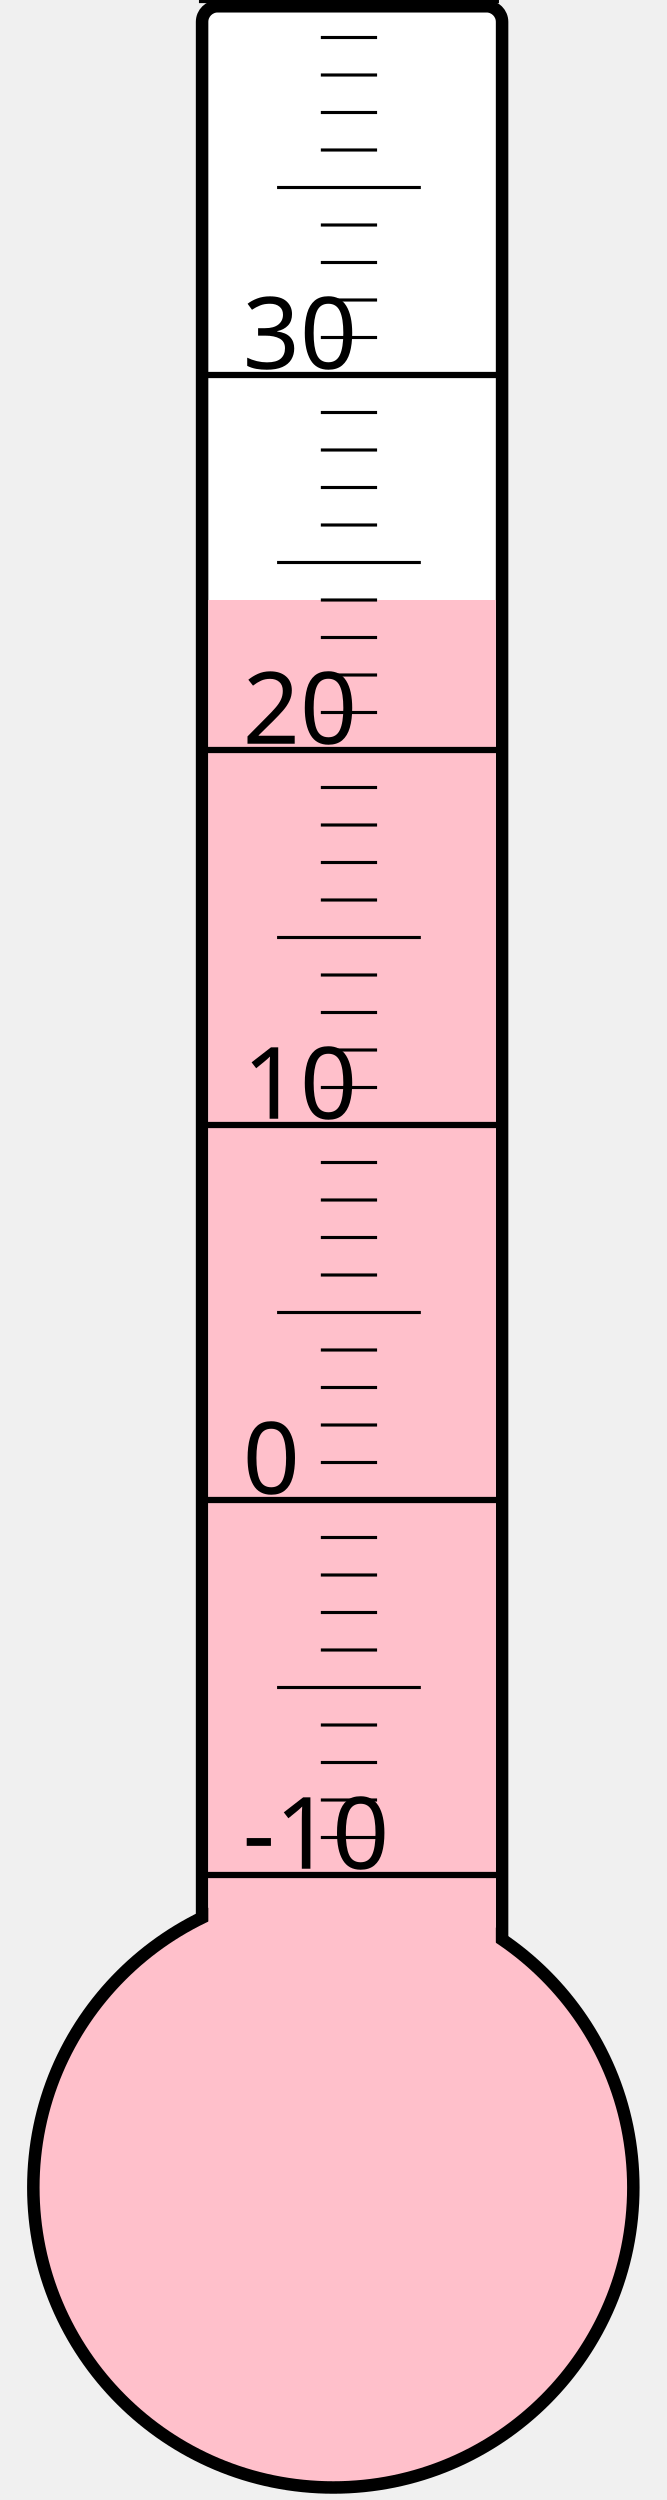
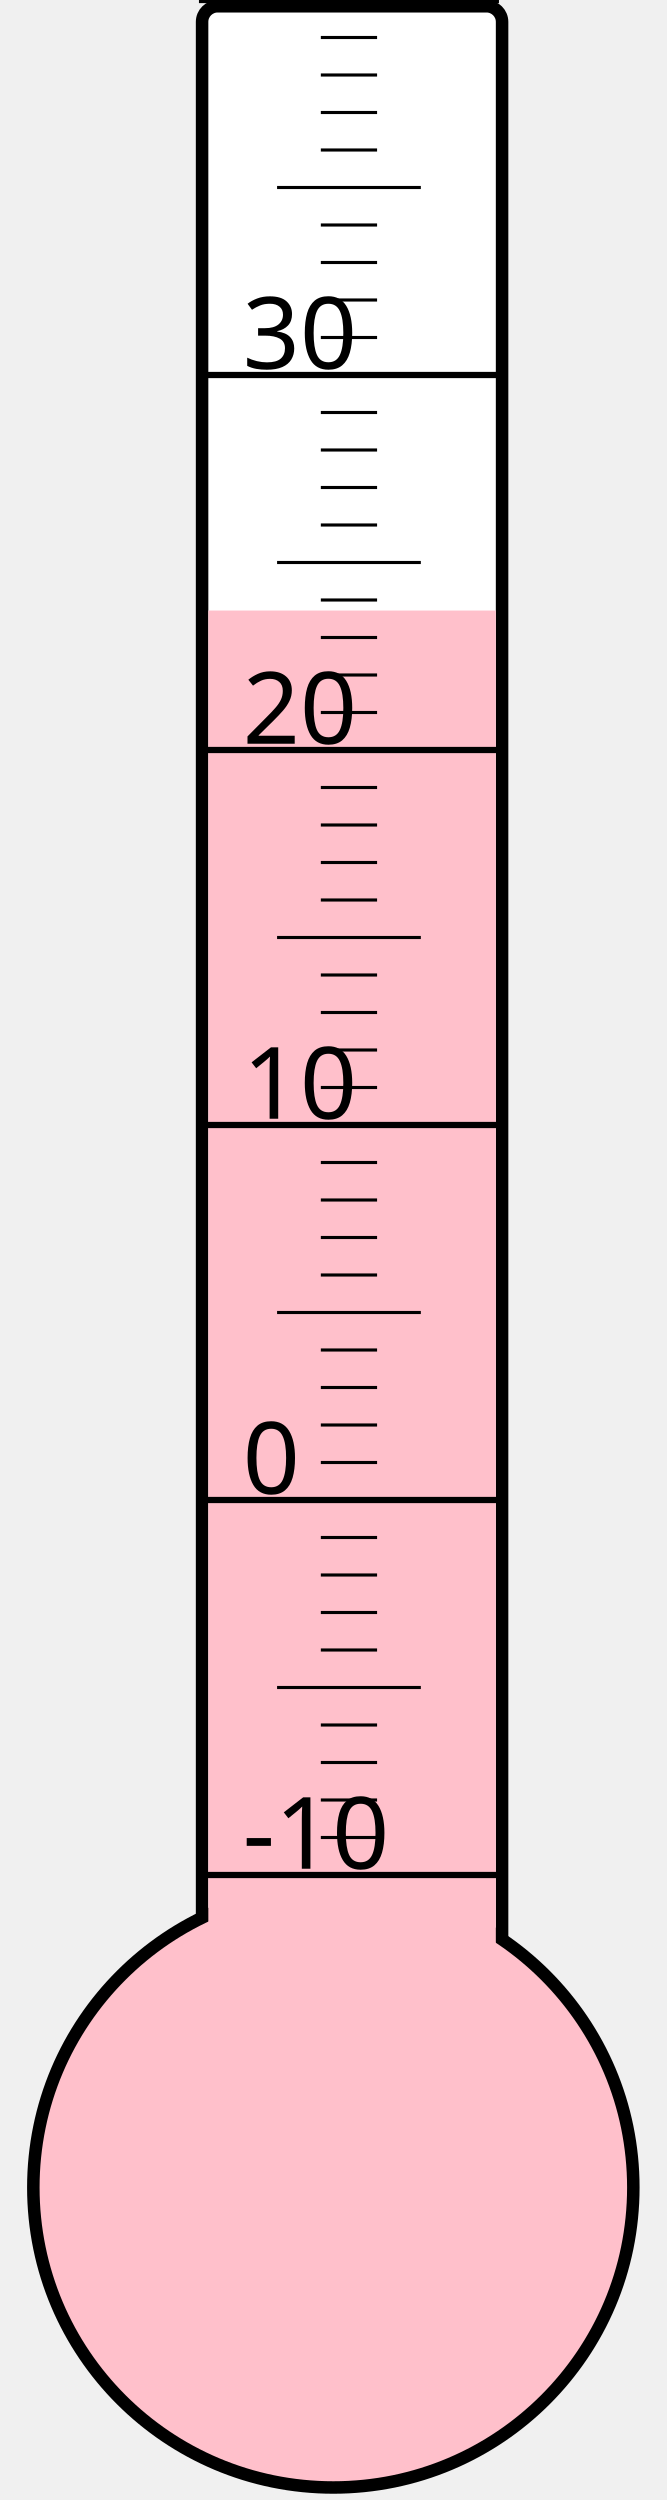
<svg xmlns="http://www.w3.org/2000/svg" width="40px" height="150px" viewBox="0 0 200 800">
  <rect width="200" height="800" x="0" y="0" style="fill: #ffffeb; fill-opacity: 0;" />
  <rect width="96" height="680" x="58" y="2" rx="5" ry="5" style="fill: white; fill-opacity: 1; stroke: black; stroke-width: 4;" />
  <circle cx="100" cy="700" r="96" style="fill: pink; stroke: black; stroke-width: 4;" />
-   <rect width="92" height="508.0" x="60" y="192.0" style="fill: pink; fill-opacity: 1; stroke-width: 0;" />
+   <rect width="92" height="504.625" x="60" y="195.375" style="fill: pink; fill-opacity: 1; stroke-width: 0;" />
  <text x="71" y="598" style="font-family: sans-serif; font-size: 24pt;">-10</text>
  <text x="71" y="478" style="font-family: sans-serif; font-size: 24pt;">0</text>
  <text x="71" y="358" style="font-family: sans-serif; font-size: 24pt;">10</text>
  <text x="71" y="238" style="font-family: sans-serif; font-size: 24pt;">20</text>
  <text x="71" y="118" style="font-family: sans-serif; font-size: 24pt;">30</text>
  <g style="stroke: black;">
    <line x1="57" y1="600" x2="153" y2="600" style="stroke-width: 2;" />
    <line x1="96" y1="588" x2="114" y2="588" style="stroke-width: 1;" />
    <line x1="96" y1="576" x2="114" y2="576" style="stroke-width: 1;" />
    <line x1="96" y1="564" x2="114" y2="564" style="stroke-width: 1;" />
    <line x1="96" y1="552" x2="114" y2="552" style="stroke-width: 1;" />
    <line x1="82" y1="540" x2="128" y2="540" style="stroke-width: 1;" />
    <line x1="96" y1="528" x2="114" y2="528" style="stroke-width: 1;" />
    <line x1="96" y1="516" x2="114" y2="516" style="stroke-width: 1;" />
    <line x1="96" y1="504" x2="114" y2="504" style="stroke-width: 1;" />
    <line x1="96" y1="492" x2="114" y2="492" style="stroke-width: 1;" />
    <line x1="57" y1="480" x2="153" y2="480" style="stroke-width: 2;" />
    <line x1="96" y1="468" x2="114" y2="468" style="stroke-width: 1;" />
    <line x1="96" y1="456" x2="114" y2="456" style="stroke-width: 1;" />
    <line x1="96" y1="444" x2="114" y2="444" style="stroke-width: 1;" />
    <line x1="96" y1="432" x2="114" y2="432" style="stroke-width: 1;" />
    <line x1="82" y1="420" x2="128" y2="420" style="stroke-width: 1;" />
    <line x1="96" y1="408" x2="114" y2="408" style="stroke-width: 1;" />
    <line x1="96" y1="396" x2="114" y2="396" style="stroke-width: 1;" />
    <line x1="96" y1="384" x2="114" y2="384" style="stroke-width: 1;" />
    <line x1="96" y1="372" x2="114" y2="372" style="stroke-width: 1;" />
    <line x1="57" y1="360" x2="153" y2="360" style="stroke-width: 2;" />
    <line x1="96" y1="348" x2="114" y2="348" style="stroke-width: 1;" />
    <line x1="96" y1="336" x2="114" y2="336" style="stroke-width: 1;" />
    <line x1="96" y1="324" x2="114" y2="324" style="stroke-width: 1;" />
    <line x1="96" y1="312" x2="114" y2="312" style="stroke-width: 1;" />
    <line x1="82" y1="300" x2="128" y2="300" style="stroke-width: 1;" />
    <line x1="96" y1="288" x2="114" y2="288" style="stroke-width: 1;" />
    <line x1="96" y1="276" x2="114" y2="276" style="stroke-width: 1;" />
    <line x1="96" y1="264" x2="114" y2="264" style="stroke-width: 1;" />
    <line x1="96" y1="252" x2="114" y2="252" style="stroke-width: 1;" />
    <line x1="57" y1="240" x2="153" y2="240" style="stroke-width: 2;" />
    <line x1="96" y1="228" x2="114" y2="228" style="stroke-width: 1;" />
    <line x1="96" y1="216" x2="114" y2="216" style="stroke-width: 1;" />
    <line x1="96" y1="204" x2="114" y2="204" style="stroke-width: 1;" />
    <line x1="96" y1="192" x2="114" y2="192" style="stroke-width: 1;" />
    <line x1="82" y1="180" x2="128" y2="180" style="stroke-width: 1;" />
    <line x1="96" y1="168" x2="114" y2="168" style="stroke-width: 1;" />
    <line x1="96" y1="156" x2="114" y2="156" style="stroke-width: 1;" />
    <line x1="96" y1="144" x2="114" y2="144" style="stroke-width: 1;" />
    <line x1="96" y1="132" x2="114" y2="132" style="stroke-width: 1;" />
    <line x1="57" y1="120" x2="153" y2="120" style="stroke-width: 2;" />
    <line x1="96" y1="108" x2="114" y2="108" style="stroke-width: 1;" />
    <line x1="96" y1="96" x2="114" y2="96" style="stroke-width: 1;" />
    <line x1="96" y1="84" x2="114" y2="84" style="stroke-width: 1;" />
    <line x1="96" y1="72" x2="114" y2="72" style="stroke-width: 1;" />
    <line x1="82" y1="60" x2="128" y2="60" style="stroke-width: 1;" />
    <line x1="96" y1="48" x2="114" y2="48" style="stroke-width: 1;" />
    <line x1="96" y1="36" x2="114" y2="36" style="stroke-width: 1;" />
    <line x1="96" y1="24" x2="114" y2="24" style="stroke-width: 1;" />
    <line x1="96" y1="12" x2="114" y2="12" style="stroke-width: 1;" />
    <line x1="57" y1="0" x2="153" y2="0" style="stroke-width: 2;" />
  </g>
</svg>
